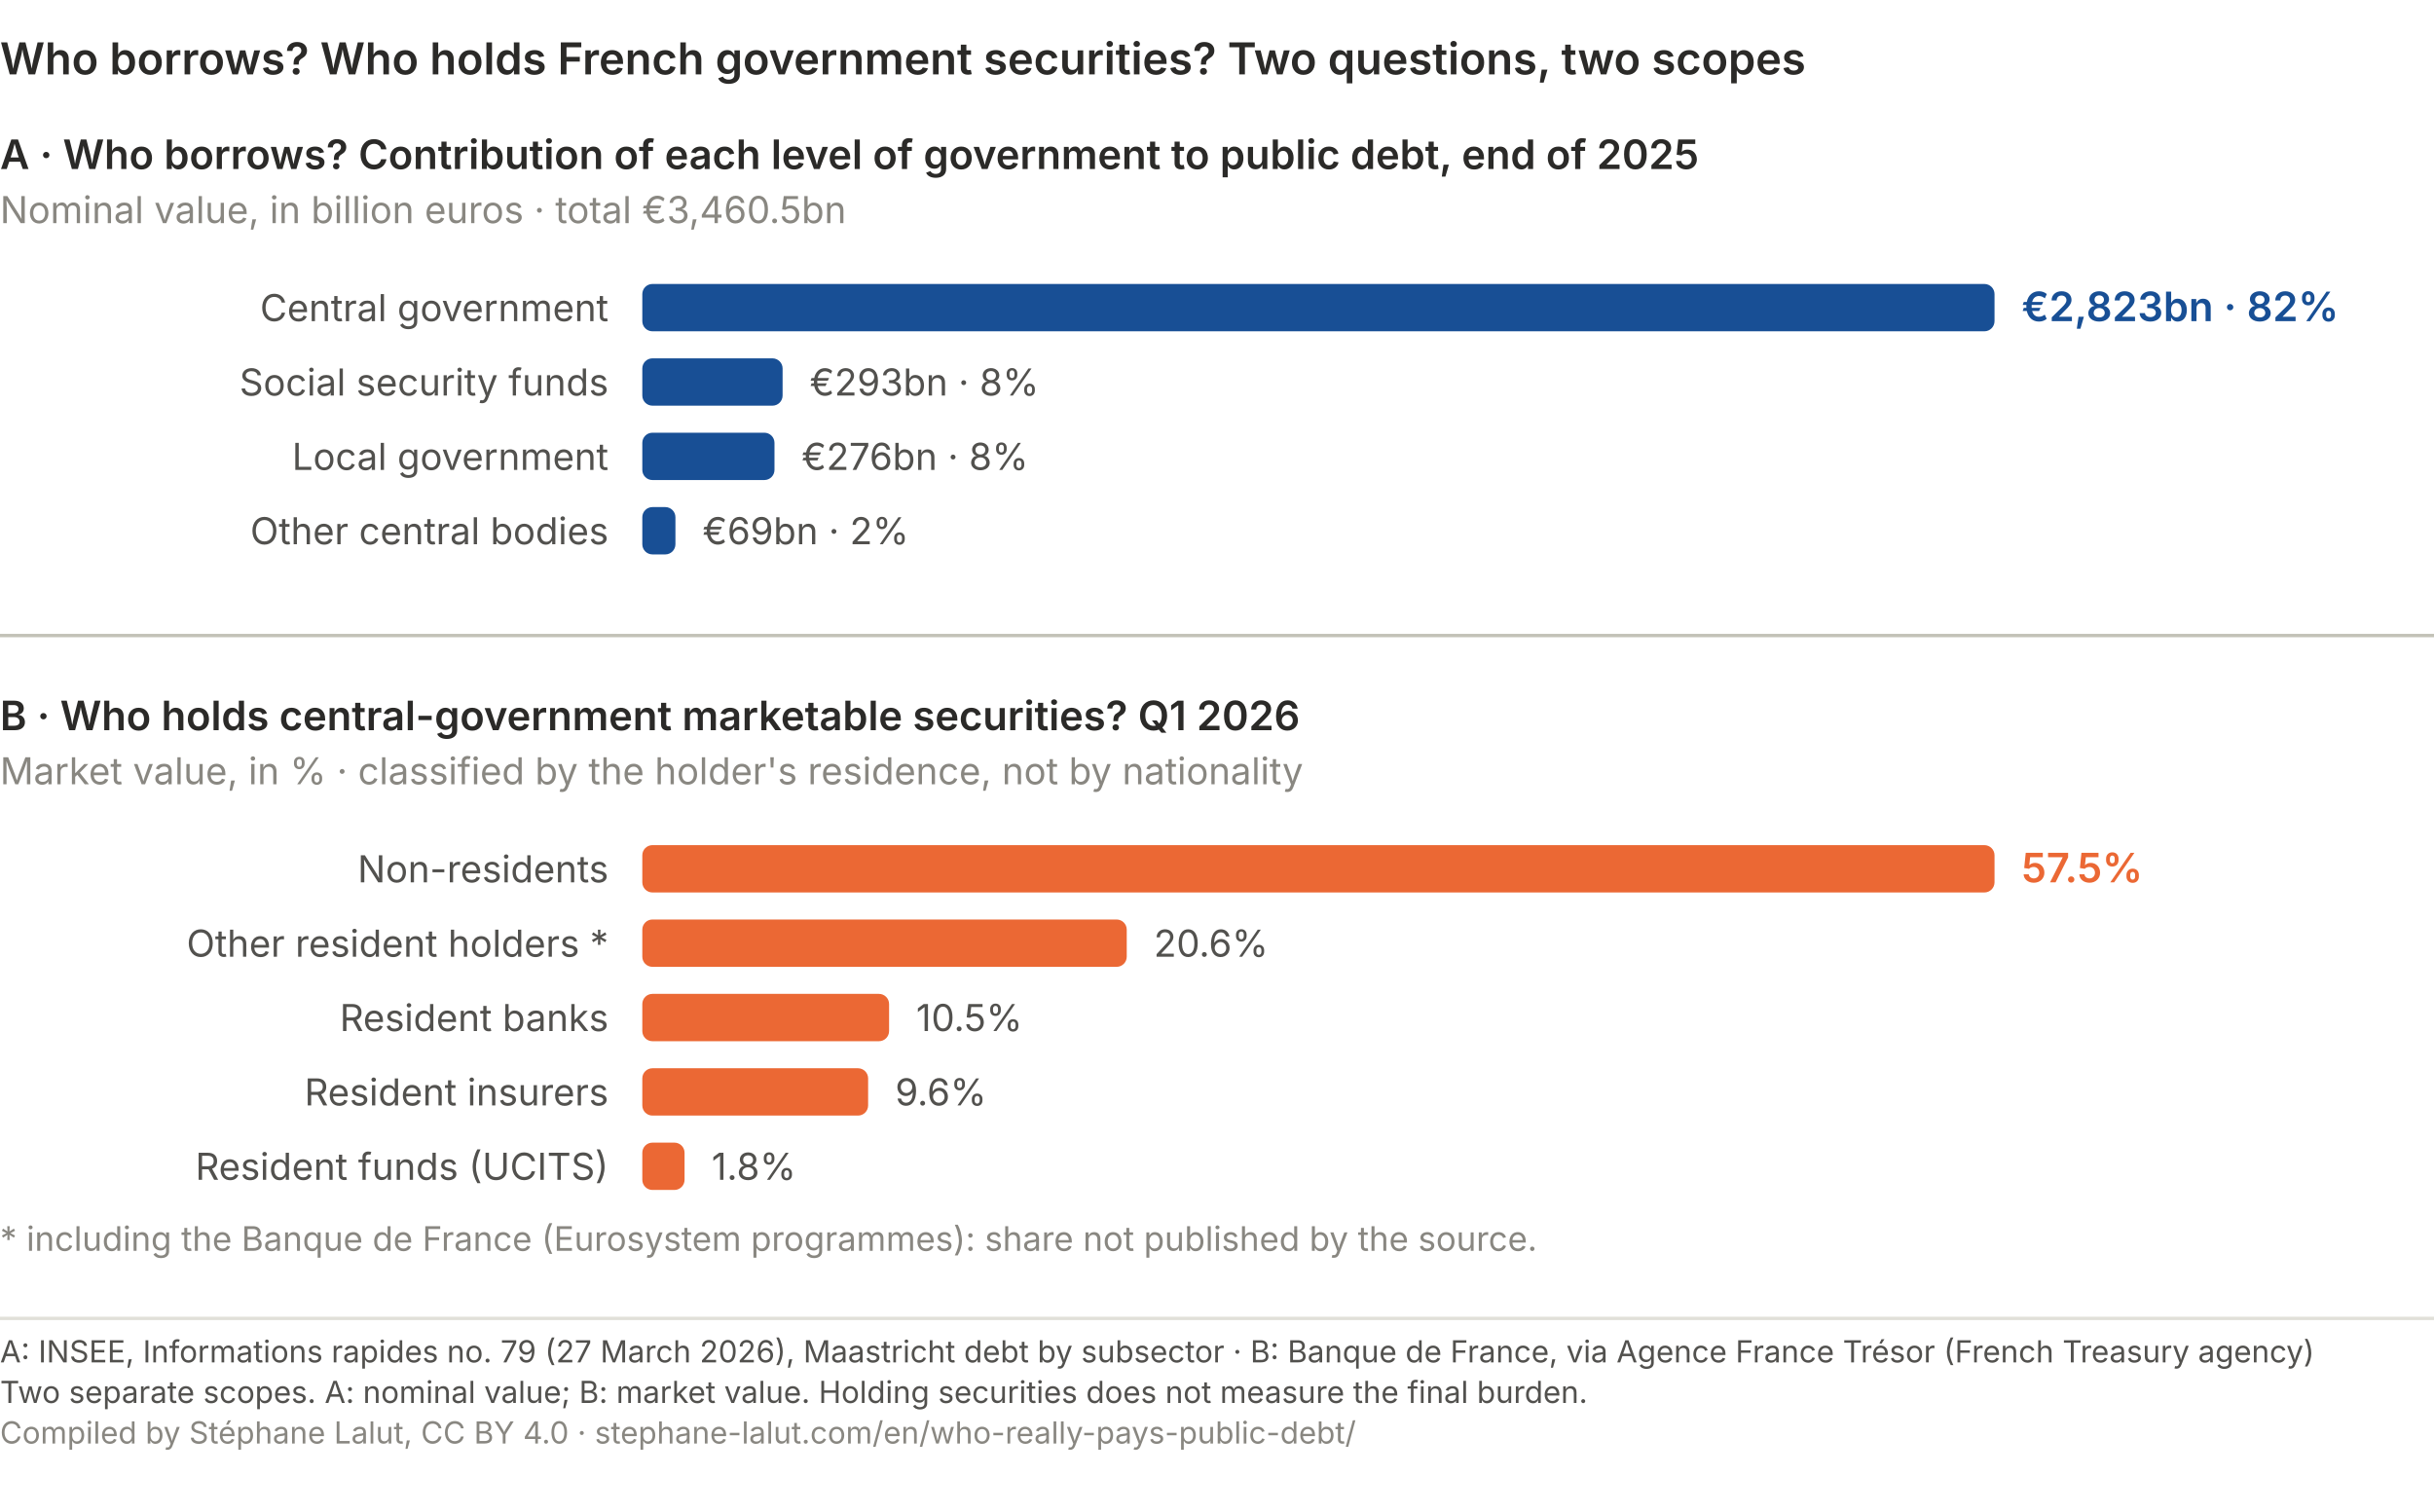
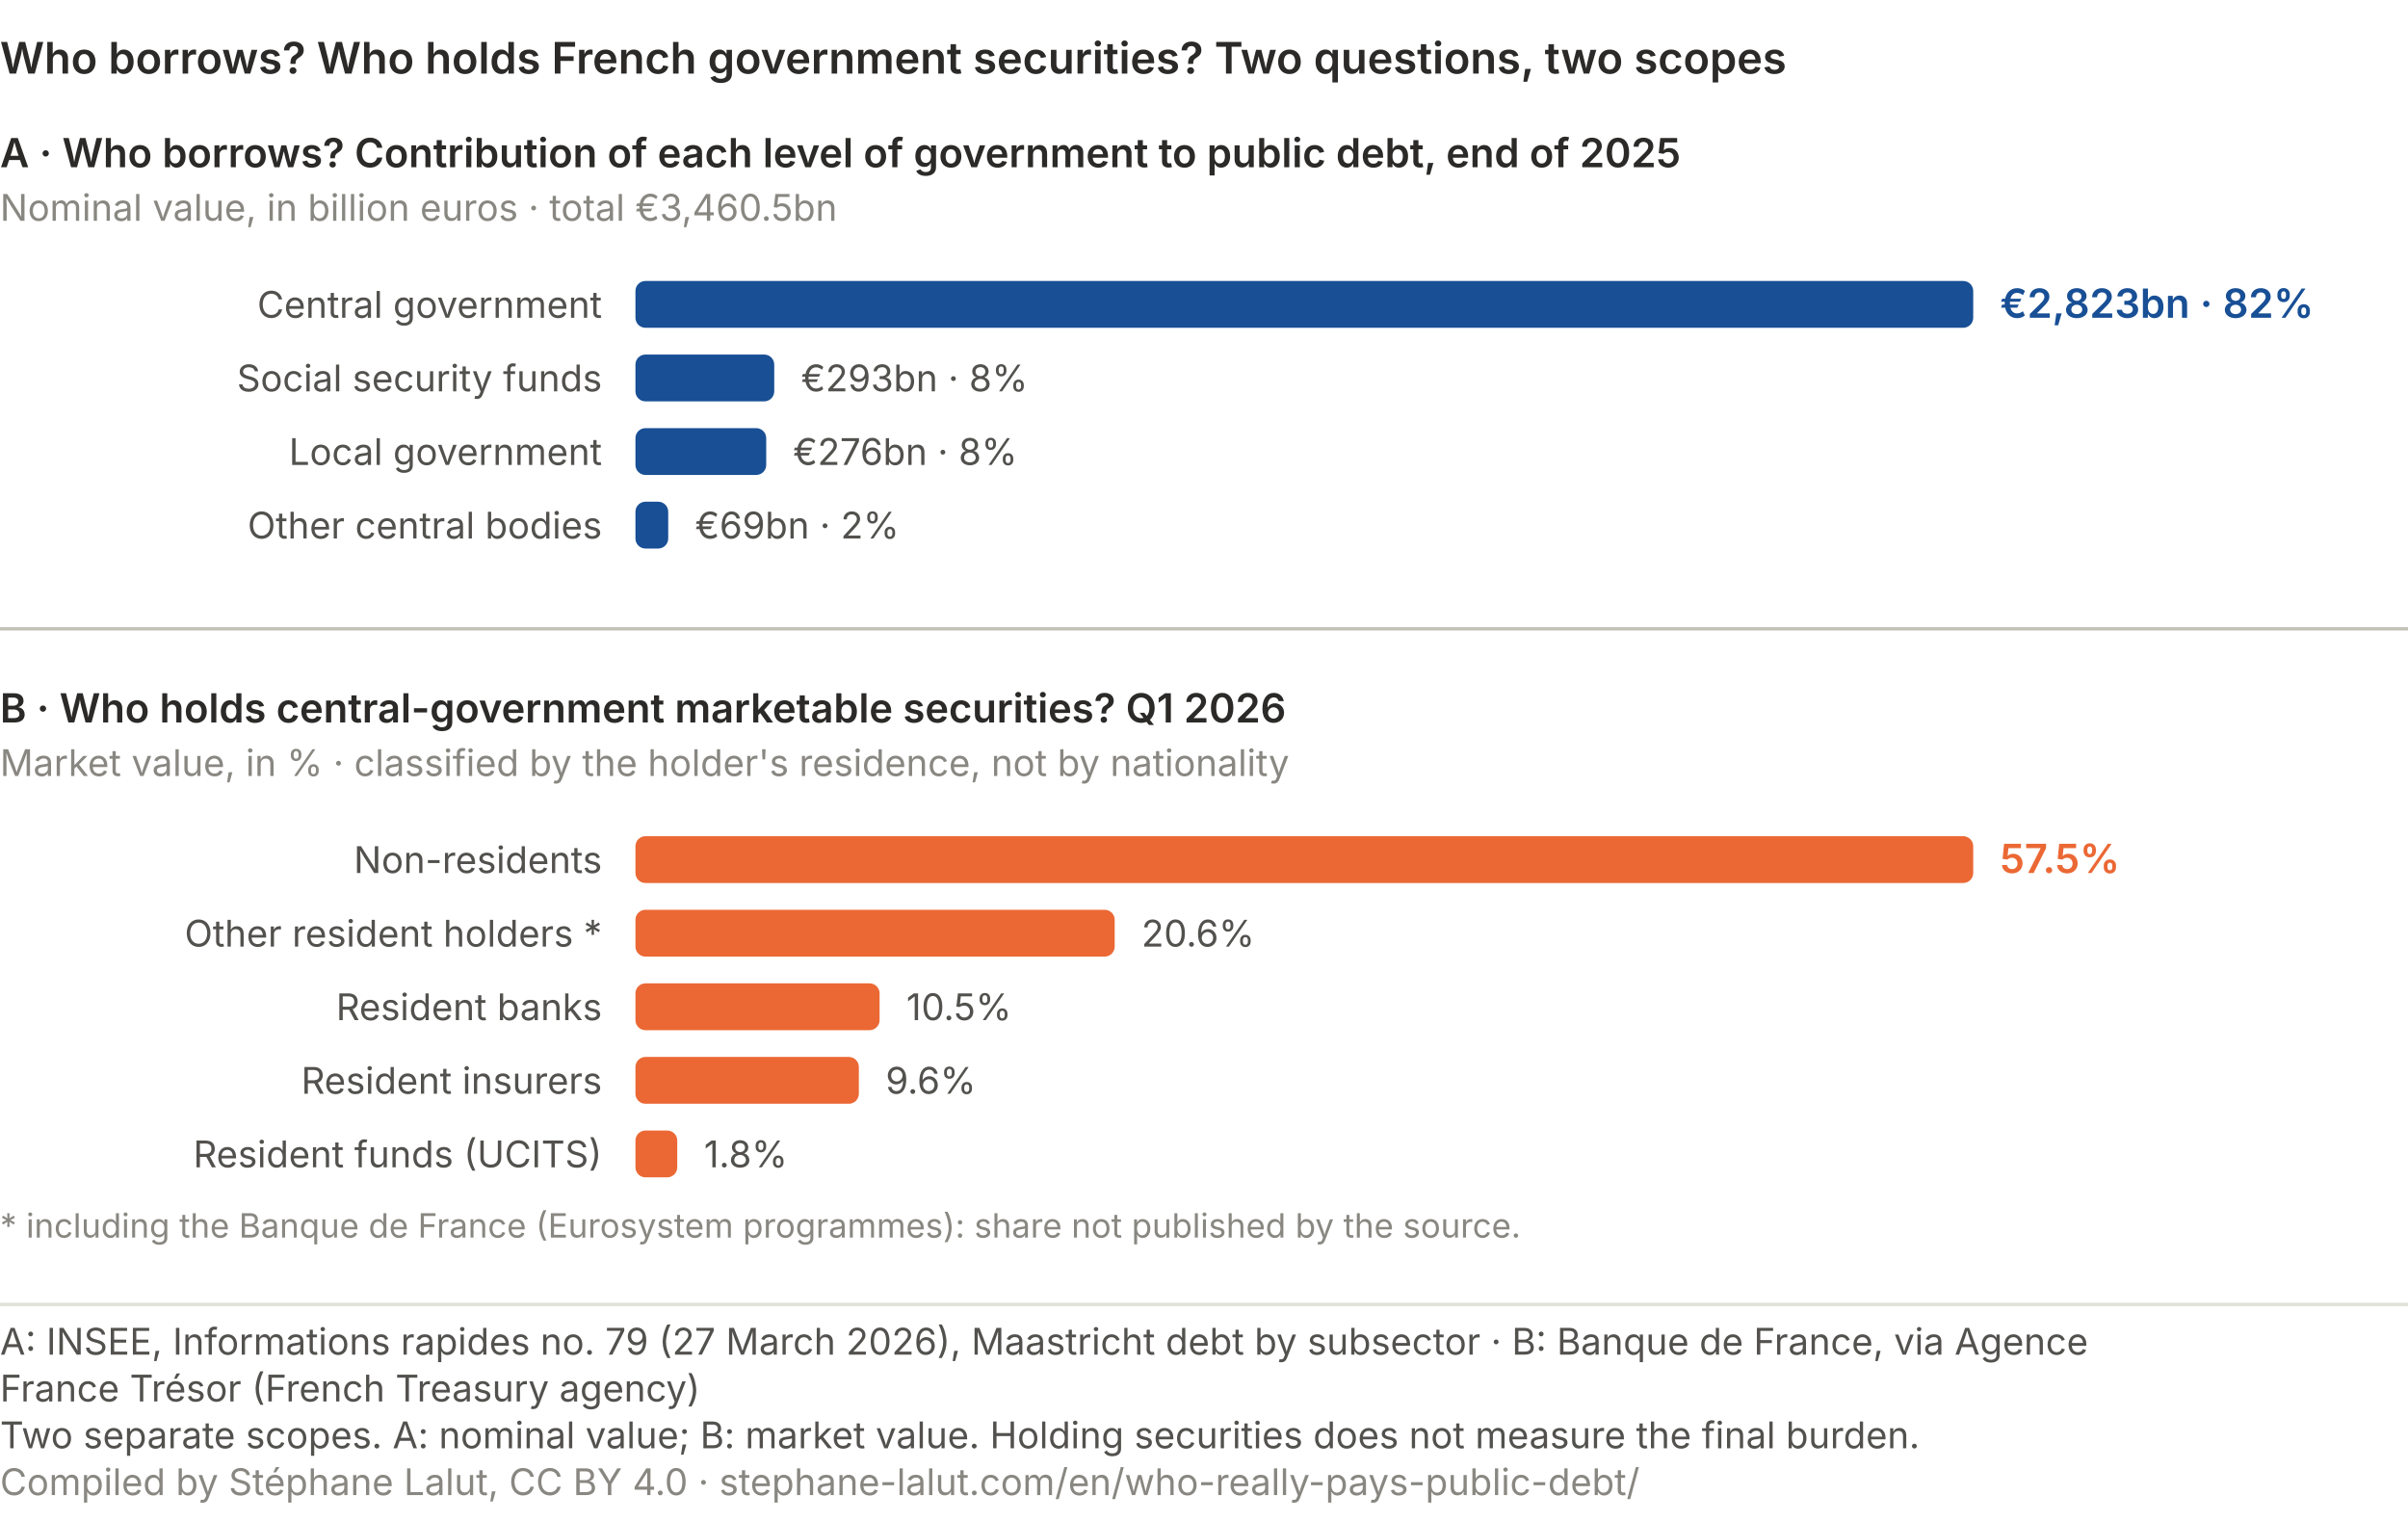
- <svg xmlns="http://www.w3.org/2000/svg" viewBox="0 0 720 447" role="img" font-variant-numeric="tabular-nums" aria-labelledby="qp-det-t qp-det-d" font-family="system-ui, -apple-system, Segoe UI, sans-serif">
+ <svg xmlns="http://www.w3.org/2000/svg" viewBox="0 0 720 455" role="img" font-variant-numeric="tabular-nums" aria-labelledby="qp-det-t qp-det-d" font-family="system-ui, -apple-system, Segoe UI, sans-serif">
  <text x="0.0" y="22.0" font-size="13" fill="#2b2a28" text-anchor="start" font-weight="600">Who borrows? Who holds French government securities? Two questions, two scopes</text>
  <text x="0.0" y="50.0" font-size="12" fill="#2b2a28" text-anchor="start" font-weight="600">A · Who borrows? Contribution of each level of government to public debt, end of 2025</text>
  <text x="0.0" y="66.0" font-size="11" fill="#898781" text-anchor="start">Nominal value, in billion euros · total €3,460.5bn</text>
  <text x="180.0" y="95.0" font-size="11" fill="#52514e" text-anchor="end">Central government</text>
  <rect x="190" y="84.0" width="400.0" height="14" rx="3" fill="#184f95" />
  <text x="598.0" y="95.0" font-size="12" fill="#184f95" text-anchor="start" font-weight="600">€2,823bn · 82%</text>
  <text x="180.0" y="117.0" font-size="11" fill="#52514e" text-anchor="end">Social security funds</text>
  <rect x="190" y="106.0" width="41.5" height="14" rx="3" fill="#184f95" />
  <text x="239.5" y="117.0" font-size="11" fill="#52514e" text-anchor="start">€293bn · 8%</text>
  <text x="180.0" y="139.0" font-size="11" fill="#52514e" text-anchor="end">Local government</text>
  <rect x="190" y="128.0" width="39.1" height="14" rx="3" fill="#184f95" />
  <text x="237.1" y="139.0" font-size="11" fill="#52514e" text-anchor="start">€276bn · 8%</text>
  <text x="180.0" y="161.0" font-size="11" fill="#52514e" text-anchor="end">Other central bodies</text>
  <rect x="190" y="150.0" width="9.8" height="14" rx="3" fill="#184f95" />
  <text x="207.8" y="161.0" font-size="11" fill="#52514e" text-anchor="start">€69bn · 2%</text>
  <line x1="0" y1="188.0" x2="720" y2="188.0" stroke="#c3c2b7" stroke-width="1" />
  <text x="0.0" y="216.0" font-size="12" fill="#2b2a28" text-anchor="start" font-weight="600">B · Who holds central-government marketable securities? Q1 2026</text>
  <text x="0.0" y="232.0" font-size="11" fill="#898781" text-anchor="start">Market value, in % · classified by the holder's residence, not by nationality</text>
  <text x="180.0" y="261.0" font-size="11" fill="#52514e" text-anchor="end">Non-residents</text>
  <rect x="190" y="250.0" width="400.0" height="14" rx="3" fill="#eb6834" />
  <text x="598.0" y="261.0" font-size="12" fill="#eb6834" text-anchor="start" font-weight="600">57.5%</text>
  <text x="180.0" y="283.0" font-size="11" fill="#52514e" text-anchor="end">Other resident holders *</text>
  <rect x="190" y="272.0" width="143.3" height="14" rx="3" fill="#eb6834" />
  <text x="341.3" y="283.0" font-size="11" fill="#52514e" text-anchor="start">20.6%</text>
  <text x="180.0" y="305.0" font-size="11" fill="#52514e" text-anchor="end">Resident banks</text>
  <rect x="190" y="294.0" width="73.0" height="14" rx="3" fill="#eb6834" />
  <text x="271.0" y="305.0" font-size="11" fill="#52514e" text-anchor="start">10.5%</text>
  <text x="180.0" y="327.0" font-size="11" fill="#52514e" text-anchor="end">Resident insurers</text>
  <rect x="190" y="316.0" width="66.8" height="14" rx="3" fill="#eb6834" />
  <text x="264.8" y="327.0" font-size="11" fill="#52514e" text-anchor="start">9.6%</text>
  <text x="180.0" y="349.0" font-size="11" fill="#52514e" text-anchor="end">Resident funds (UCITS)</text>
  <rect x="190" y="338.0" width="12.5" height="14" rx="3" fill="#eb6834" />
  <text x="210.5" y="349.0" font-size="11" fill="#52514e" text-anchor="start">1.8%</text>
  <text x="0.0" y="370.0" font-size="10" fill="#898781" text-anchor="start">* including the Banque de France (Eurosystem programmes): share not published by the source.</text>
-   <line x1="0" y1="390.0" x2="720" y2="390.0" stroke="#e1e0d9" stroke-width="1" />
-   <text x="0" y="403.0" font-family="system-ui, -apple-system, Segoe UI, sans-serif" font-size="9" fill="#52514e">A: INSEE, Informations rapides no. 79 (27 March 2026), Maastricht debt by subsector · B: Banque de France, via Agence France Trésor (French Treasury agency)</text>
-   <text x="0" y="415.0" font-family="system-ui, -apple-system, Segoe UI, sans-serif" font-size="9" fill="#52514e">Two separate scopes. A: nominal value; B: market value. Holding securities does not measure the final burden.</text>
-   <text x="0" y="427.0" font-family="system-ui, -apple-system, Segoe UI, sans-serif" font-size="9" fill="#898781">Compiled by Stéphane Lalut, CC BY 4.0 · stephane-lalut.com/en/who-really-pays-public-debt/</text>
+   <line x1="0" y1="390.0" x2="720" y2="390.0" stroke="#e1e0d9" />
+   <text class="pied-source" x="0" y="405.0" font-size="11" fill="#52514e">A: INSEE, Informations rapides no. 79 (27 March 2026), Maastricht debt by subsector · B: Banque de France, via Agence</text>
+   <text class="pied-source" x="0" y="419.0" font-size="11" fill="#52514e">France Trésor (French Treasury agency)</text>
+   <text class="pied-note" x="0" y="433.0" font-size="11" fill="#52514e">Two separate scopes. A: nominal value; B: market value. Holding securities does not measure the final burden.</text>
+   <text class="pied-licence" x="0" y="447.0" font-size="11" fill="#898781">Compiled by Stéphane Lalut, CC BY 4.0 · stephane-lalut.com/en/who-really-pays-public-debt/</text>
</svg>
